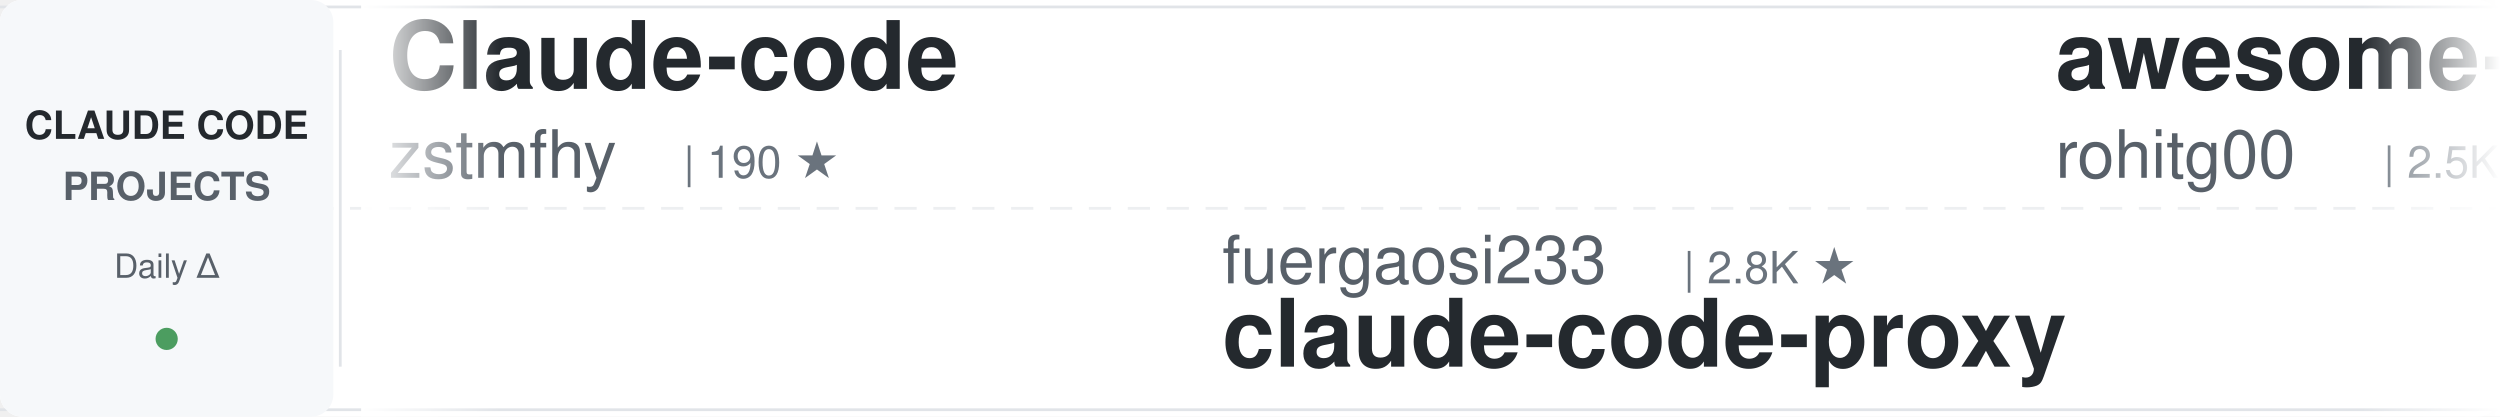
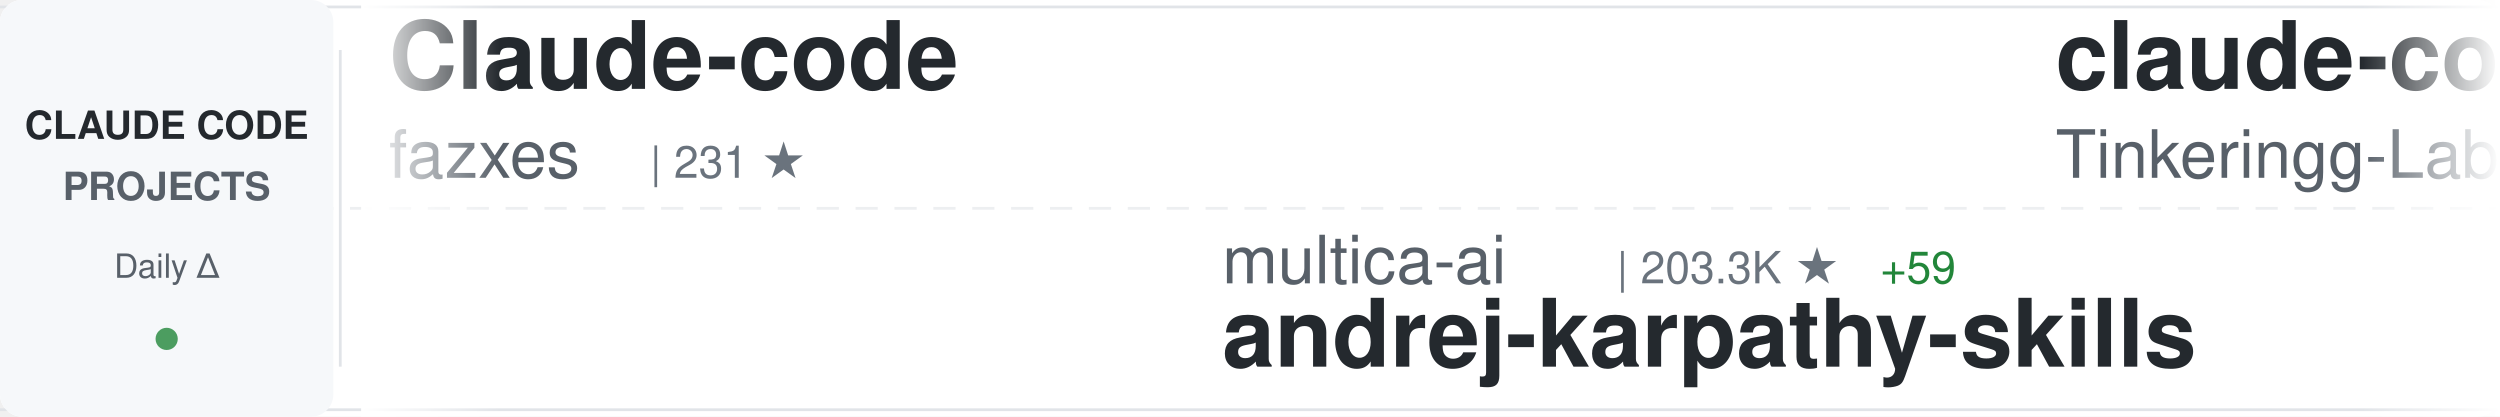
<svg xmlns="http://www.w3.org/2000/svg" width="900" height="150">
  <defs>
    <linearGradient id="awesomeLeftFade" x1="0%" y1="0%" x2="100%" y2="0%">
      <stop offset="0%" style="stop-color:#ffffff;stop-opacity:1" />
      <stop offset="100%" style="stop-color:#ffffff;stop-opacity:0" />
    </linearGradient>
    <linearGradient id="awesomeRightFade" x1="0%" y1="0%" x2="100%" y2="0%">
      <stop offset="0%" style="stop-color:#ffffff;stop-opacity:0" />
      <stop offset="100%" style="stop-color:#ffffff;stop-opacity:1" />
    </linearGradient>
  </defs>
  <rect width="900" height="150" fill="#ffffff" rx="8" />
  <rect x="0" y="2" width="900" height="1" fill="#e1e4e8" />
  <rect x="0" y="147" width="900" height="1" fill="#e1e4e8" />
  <line x1="0" y1="75" x2="900" y2="75" stroke="#e1e4e8" stroke-width="1" stroke-dasharray="8 6" opacity="0.6" />
  <rect x="0" y="0" width="120" height="150" fill="#f6f8fa" rx="8" />
  <text x="60" y="50" font-family="-apple-system, BlinkMacSystemFont, 'Segoe UI', Helvetica, Arial, sans-serif" font-size="14" font-weight="600" fill="#24292e" text-anchor="middle">CLAUDE CODE</text>
  <text x="60" y="72" font-family="-apple-system, BlinkMacSystemFont, 'Segoe UI', Helvetica, Arial, sans-serif" font-size="14" font-weight="600" fill="#586069" text-anchor="middle">PROJECTS</text>
  <text x="60" y="100" font-family="-apple-system, BlinkMacSystemFont, 'Segoe UI', Helvetica, Arial, sans-serif" font-size="12" font-weight="500" fill="#586069" text-anchor="middle">Daily Δ</text>
  <circle cx="60" cy="122" r="4" fill="#22863a" opacity="0.8" />
  <rect x="122" y="18" width="1" height="114" fill="#e1e4e8" />
  <clipPath id="awesomeTickerClip">
    <rect x="130" y="0" width="770" height="150" />
  </clipPath>
  <g clip-path="url(#awesomeTickerClip)">
    <g id="awesomeTickerItems">
      <animateTransform attributeName="transform" attributeType="XML" type="translate" from="0 0" to="-3000 0" dur="54s" repeatCount="indefinite" />
      <g transform="translate(0, 0)">
        <text x="140" y="32" font-family="-apple-system, BlinkMacSystemFont, 'Segoe UI', Helvetica, Arial, sans-serif" font-size="34" font-weight="600" fill="#24292e">Claude-code</text>
-         <text x="140" y="64" font-family="-apple-system, BlinkMacSystemFont, 'Segoe UI', Helvetica, Arial, sans-serif" font-size="24" font-weight="400" fill="#586069">zstmfhy</text>
-         <text x="246" y="64" font-family="-apple-system, BlinkMacSystemFont, 'Segoe UI', Helvetica, Arial, sans-serif" font-size="16" font-weight="500" fill="#6a737d">| 190 ★</text>
+         <text x="140" y="64" font-family="-apple-system, BlinkMacSystemFont, 'Segoe UI', Helvetica, Arial, sans-serif" font-size="24" font-weight="400" fill="#586069">fazxes</text>
+         <text x="234" y="64" font-family="-apple-system, BlinkMacSystemFont, 'Segoe UI', Helvetica, Arial, sans-serif" font-size="16" font-weight="500" fill="#6a737d">| 231 ★</text>
      </g>
      <g transform="translate(300, 0)">
-         <text x="140" y="102" font-family="-apple-system, BlinkMacSystemFont, 'Segoe UI', Helvetica, Arial, sans-serif" font-size="24" font-weight="400" fill="#586069">fuergaosi233</text>
-         <text x="306" y="102" font-family="-apple-system, BlinkMacSystemFont, 'Segoe UI', Helvetica, Arial, sans-serif" font-size="16" font-weight="500" fill="#6a737d">| 2.8K ★</text>
-         <text x="140" y="132" font-family="-apple-system, BlinkMacSystemFont, 'Segoe UI', Helvetica, Arial, sans-serif" font-size="34" font-weight="600" fill="#24292e">claude-code-proxy</text>
+         <text x="140" y="102" font-family="-apple-system, BlinkMacSystemFont, 'Segoe UI', Helvetica, Arial, sans-serif" font-size="24" font-weight="400" fill="#586069">multica-ai</text>
+         <text x="282" y="102" font-family="-apple-system, BlinkMacSystemFont, 'Segoe UI', Helvetica, Arial, sans-serif" font-size="16" font-weight="500" fill="#6a737d">| 203.3K ★</text>
+         <text x="377" y="102" font-family="-apple-system, BlinkMacSystemFont, 'Segoe UI', Helvetica, Arial, sans-serif" font-size="16" font-weight="500" fill="#22863a"> +59</text>
+         <text x="140" y="132" font-family="-apple-system, BlinkMacSystemFont, 'Segoe UI', Helvetica, Arial, sans-serif" font-size="34" font-weight="600" fill="#24292e">andrej-karpathy-skills</text>
      </g>
      <g transform="translate(600, 0)">
-         <text x="140" y="32" font-family="-apple-system, BlinkMacSystemFont, 'Segoe UI', Helvetica, Arial, sans-serif" font-size="34" font-weight="600" fill="#24292e">awesome-claude-code-tool...</text>
-         <text x="140" y="64" font-family="-apple-system, BlinkMacSystemFont, 'Segoe UI', Helvetica, Arial, sans-serif" font-size="24" font-weight="400" fill="#586069">rohitg00</text>
-         <text x="258" y="64" font-family="-apple-system, BlinkMacSystemFont, 'Segoe UI', Helvetica, Arial, sans-serif" font-size="16" font-weight="500" fill="#6a737d">| 2.5K ★</text>
+         <text x="140" y="32" font-family="-apple-system, BlinkMacSystemFont, 'Segoe UI', Helvetica, Arial, sans-serif" font-size="34" font-weight="600" fill="#24292e">claude-code</text>
+         <text x="140" y="64" font-family="-apple-system, BlinkMacSystemFont, 'Segoe UI', Helvetica, Arial, sans-serif" font-size="24" font-weight="400" fill="#586069">Tinkeringg-Lab</text>
+         <text x="330" y="64" font-family="-apple-system, BlinkMacSystemFont, 'Segoe UI', Helvetica, Arial, sans-serif" font-size="16" font-weight="500" fill="#6a737d">| 212 ★</text>
      </g>
      <g transform="translate(900, 0)">
-         <text x="140" y="102" font-family="-apple-system, BlinkMacSystemFont, 'Segoe UI', Helvetica, Arial, sans-serif" font-size="24" font-weight="400" fill="#586069">huangserva</text>
-         <text x="282" y="102" font-family="-apple-system, BlinkMacSystemFont, 'Segoe UI', Helvetica, Arial, sans-serif" font-size="16" font-weight="500" fill="#6a737d">| 623 ★</text>
-         <text x="140" y="132" font-family="-apple-system, BlinkMacSystemFont, 'Segoe UI', Helvetica, Arial, sans-serif" font-size="34" font-weight="600" fill="#24292e">claude-code-cli</text>
+         <text x="140" y="102" font-family="-apple-system, BlinkMacSystemFont, 'Segoe UI', Helvetica, Arial, sans-serif" font-size="24" font-weight="400" fill="#586069">FlorianBruniaux</text>
+         <text x="342" y="102" font-family="-apple-system, BlinkMacSystemFont, 'Segoe UI', Helvetica, Arial, sans-serif" font-size="16" font-weight="500" fill="#6a737d">| 5.7K ★</text>
+         <text x="140" y="132" font-family="-apple-system, BlinkMacSystemFont, 'Segoe UI', Helvetica, Arial, sans-serif" font-size="34" font-weight="600" fill="#24292e">claude-code-ultimate-gui...</text>
      </g>
      <g transform="translate(1200, 0)">
-         <text x="140" y="32" font-family="-apple-system, BlinkMacSystemFont, 'Segoe UI', Helvetica, Arial, sans-serif" font-size="34" font-weight="600" fill="#24292e">claude-code-guide</text>
-         <text x="140" y="64" font-family="-apple-system, BlinkMacSystemFont, 'Segoe UI', Helvetica, Arial, sans-serif" font-size="24" font-weight="400" fill="#586069">zebbern</text>
-         <text x="246" y="64" font-family="-apple-system, BlinkMacSystemFont, 'Segoe UI', Helvetica, Arial, sans-serif" font-size="16" font-weight="500" fill="#6a737d">| 4.6K ★</text>
-         <text x="323" y="64" font-family="-apple-system, BlinkMacSystemFont, 'Segoe UI', Helvetica, Arial, sans-serif" font-size="16" font-weight="500" fill="#22863a"> +2</text>
+         <text x="140" y="32" font-family="-apple-system, BlinkMacSystemFont, 'Segoe UI', Helvetica, Arial, sans-serif" font-size="34" font-weight="600" fill="#24292e">claude-code-proxy</text>
+         <text x="140" y="64" font-family="-apple-system, BlinkMacSystemFont, 'Segoe UI', Helvetica, Arial, sans-serif" font-size="24" font-weight="400" fill="#586069">1rgs</text>
+         <text x="210" y="64" font-family="-apple-system, BlinkMacSystemFont, 'Segoe UI', Helvetica, Arial, sans-serif" font-size="16" font-weight="500" fill="#6a737d">| 3.7K ★</text>
      </g>
      <g transform="translate(1500, 0)">
-         <text x="140" y="102" font-family="-apple-system, BlinkMacSystemFont, 'Segoe UI', Helvetica, Arial, sans-serif" font-size="24" font-weight="400" fill="#586069">claude-code-best</text>
-         <text x="354" y="102" font-family="-apple-system, BlinkMacSystemFont, 'Segoe UI', Helvetica, Arial, sans-serif" font-size="16" font-weight="500" fill="#6a737d">| 22.1K ★</text>
-         <text x="440" y="102" font-family="-apple-system, BlinkMacSystemFont, 'Segoe UI', Helvetica, Arial, sans-serif" font-size="16" font-weight="500" fill="#22863a"> +9</text>
-         <text x="140" y="132" font-family="-apple-system, BlinkMacSystemFont, 'Segoe UI', Helvetica, Arial, sans-serif" font-size="34" font-weight="600" fill="#24292e">claude-code</text>
+         <text x="140" y="102" font-family="-apple-system, BlinkMacSystemFont, 'Segoe UI', Helvetica, Arial, sans-serif" font-size="24" font-weight="400" fill="#586069">Windy3f3f3f3f</text>
+         <text x="318" y="102" font-family="-apple-system, BlinkMacSystemFont, 'Segoe UI', Helvetica, Arial, sans-serif" font-size="16" font-weight="500" fill="#6a737d">| 3.5K ★</text>
+         <text x="395" y="102" font-family="-apple-system, BlinkMacSystemFont, 'Segoe UI', Helvetica, Arial, sans-serif" font-size="16" font-weight="500" fill="#22863a"> +1</text>
+         <text x="140" y="132" font-family="-apple-system, BlinkMacSystemFont, 'Segoe UI', Helvetica, Arial, sans-serif" font-size="34" font-weight="600" fill="#24292e">how-claude-code-works</text>
      </g>
      <g transform="translate(1800, 0)">
-         <text x="140" y="32" font-family="-apple-system, BlinkMacSystemFont, 'Segoe UI', Helvetica, Arial, sans-serif" font-size="34" font-weight="600" fill="#24292e">Dive-into-Claude-Code</text>
-         <text x="140" y="64" font-family="-apple-system, BlinkMacSystemFont, 'Segoe UI', Helvetica, Arial, sans-serif" font-size="24" font-weight="400" fill="#586069">VILA-Lab</text>
-         <text x="258" y="64" font-family="-apple-system, BlinkMacSystemFont, 'Segoe UI', Helvetica, Arial, sans-serif" font-size="16" font-weight="500" fill="#6a737d">| 2.1K ★</text>
+         <text x="140" y="32" font-family="-apple-system, BlinkMacSystemFont, 'Segoe UI', Helvetica, Arial, sans-serif" font-size="34" font-weight="600" fill="#24292e">claude-code</text>
+         <text x="140" y="64" font-family="-apple-system, BlinkMacSystemFont, 'Segoe UI', Helvetica, Arial, sans-serif" font-size="24" font-weight="400" fill="#586069">VineeTagarwaL-code</text>
+         <text x="378" y="64" font-family="-apple-system, BlinkMacSystemFont, 'Segoe UI', Helvetica, Arial, sans-serif" font-size="16" font-weight="500" fill="#6a737d">| 273 ★</text>
      </g>
      <g transform="translate(2100, 0)">
-         <text x="140" y="102" font-family="-apple-system, BlinkMacSystemFont, 'Segoe UI', Helvetica, Arial, sans-serif" font-size="24" font-weight="400" fill="#586069">anthropics</text>
-         <text x="282" y="102" font-family="-apple-system, BlinkMacSystemFont, 'Segoe UI', Helvetica, Arial, sans-serif" font-size="16" font-weight="500" fill="#6a737d">| 949 ★</text>
-         <text x="350" y="102" font-family="-apple-system, BlinkMacSystemFont, 'Segoe UI', Helvetica, Arial, sans-serif" font-size="16" font-weight="500" fill="#22863a"> +1</text>
-         <text x="140" y="132" font-family="-apple-system, BlinkMacSystemFont, 'Segoe UI', Helvetica, Arial, sans-serif" font-size="34" font-weight="600" fill="#24292e">claude-code-base-action</text>
+         <text x="140" y="102" font-family="-apple-system, BlinkMacSystemFont, 'Segoe UI', Helvetica, Arial, sans-serif" font-size="24" font-weight="400" fill="#586069">Donchitos</text>
+         <text x="270" y="102" font-family="-apple-system, BlinkMacSystemFont, 'Segoe UI', Helvetica, Arial, sans-serif" font-size="16" font-weight="500" fill="#6a737d">| 24.0K ★</text>
+         <text x="356" y="102" font-family="-apple-system, BlinkMacSystemFont, 'Segoe UI', Helvetica, Arial, sans-serif" font-size="16" font-weight="500" fill="#22863a"> +22</text>
+         <text x="140" y="132" font-family="-apple-system, BlinkMacSystemFont, 'Segoe UI', Helvetica, Arial, sans-serif" font-size="34" font-weight="600" fill="#24292e">Claude-Code-Game-Studios</text>
      </g>
      <g transform="translate(2400, 0)">
-         <text x="140" y="32" font-family="-apple-system, BlinkMacSystemFont, 'Segoe UI', Helvetica, Arial, sans-serif" font-size="34" font-weight="600" fill="#24292e">claude-code-workflows</text>
-         <text x="140" y="64" font-family="-apple-system, BlinkMacSystemFont, 'Segoe UI', Helvetica, Arial, sans-serif" font-size="24" font-weight="400" fill="#586069">OneRedOak</text>
-         <text x="270" y="64" font-family="-apple-system, BlinkMacSystemFont, 'Segoe UI', Helvetica, Arial, sans-serif" font-size="16" font-weight="500" fill="#6a737d">| 3.9K ★</text>
-         <text x="347" y="64" font-family="-apple-system, BlinkMacSystemFont, 'Segoe UI', Helvetica, Arial, sans-serif" font-size="16" font-weight="500" fill="#cb2431"> -1</text>
+         <text x="140" y="32" font-family="-apple-system, BlinkMacSystemFont, 'Segoe UI', Helvetica, Arial, sans-serif" font-size="34" font-weight="600" fill="#24292e">claude-code-proxy</text>
+         <text x="140" y="64" font-family="-apple-system, BlinkMacSystemFont, 'Segoe UI', Helvetica, Arial, sans-serif" font-size="24" font-weight="400" fill="#586069">fuergaosi233</text>
+         <text x="306" y="64" font-family="-apple-system, BlinkMacSystemFont, 'Segoe UI', Helvetica, Arial, sans-serif" font-size="16" font-weight="500" fill="#6a737d">| 2.8K ★</text>
      </g>
      <g transform="translate(2700, 0)">
-         <text x="140" y="102" font-family="-apple-system, BlinkMacSystemFont, 'Segoe UI', Helvetica, Arial, sans-serif" font-size="24" font-weight="400" fill="#586069">liuup</text>
-         <text x="222" y="102" font-family="-apple-system, BlinkMacSystemFont, 'Segoe UI', Helvetica, Arial, sans-serif" font-size="16" font-weight="500" fill="#6a737d">| 3.8K ★</text>
-         <text x="140" y="132" font-family="-apple-system, BlinkMacSystemFont, 'Segoe UI', Helvetica, Arial, sans-serif" font-size="34" font-weight="600" fill="#24292e">claude-code-analysis</text>
+         <text x="140" y="102" font-family="-apple-system, BlinkMacSystemFont, 'Segoe UI', Helvetica, Arial, sans-serif" font-size="24" font-weight="400" fill="#586069">T-Lab-CUHKSZ</text>
+         <text x="306" y="102" font-family="-apple-system, BlinkMacSystemFont, 'Segoe UI', Helvetica, Arial, sans-serif" font-size="16" font-weight="500" fill="#6a737d">| 328 ★</text>
+         <text x="140" y="132" font-family="-apple-system, BlinkMacSystemFont, 'Segoe UI', Helvetica, Arial, sans-serif" font-size="34" font-weight="600" fill="#24292e">claude-code</text>
      </g>
      <g transform="translate(3000, 0)">
        <text x="140" y="32" font-family="-apple-system, BlinkMacSystemFont, 'Segoe UI', Helvetica, Arial, sans-serif" font-size="34" font-weight="600" fill="#24292e">Claude-code</text>
-         <text x="140" y="64" font-family="-apple-system, BlinkMacSystemFont, 'Segoe UI', Helvetica, Arial, sans-serif" font-size="24" font-weight="400" fill="#586069">zstmfhy</text>
-         <text x="246" y="64" font-family="-apple-system, BlinkMacSystemFont, 'Segoe UI', Helvetica, Arial, sans-serif" font-size="16" font-weight="500" fill="#6a737d">| 190 ★</text>
+         <text x="140" y="64" font-family="-apple-system, BlinkMacSystemFont, 'Segoe UI', Helvetica, Arial, sans-serif" font-size="24" font-weight="400" fill="#586069">fazxes</text>
+         <text x="234" y="64" font-family="-apple-system, BlinkMacSystemFont, 'Segoe UI', Helvetica, Arial, sans-serif" font-size="16" font-weight="500" fill="#6a737d">| 231 ★</text>
      </g>
      <g transform="translate(3300, 0)">
-         <text x="140" y="102" font-family="-apple-system, BlinkMacSystemFont, 'Segoe UI', Helvetica, Arial, sans-serif" font-size="24" font-weight="400" fill="#586069">fuergaosi233</text>
-         <text x="306" y="102" font-family="-apple-system, BlinkMacSystemFont, 'Segoe UI', Helvetica, Arial, sans-serif" font-size="16" font-weight="500" fill="#6a737d">| 2.8K ★</text>
-         <text x="140" y="132" font-family="-apple-system, BlinkMacSystemFont, 'Segoe UI', Helvetica, Arial, sans-serif" font-size="34" font-weight="600" fill="#24292e">claude-code-proxy</text>
+         <text x="140" y="102" font-family="-apple-system, BlinkMacSystemFont, 'Segoe UI', Helvetica, Arial, sans-serif" font-size="24" font-weight="400" fill="#586069">multica-ai</text>
+         <text x="282" y="102" font-family="-apple-system, BlinkMacSystemFont, 'Segoe UI', Helvetica, Arial, sans-serif" font-size="16" font-weight="500" fill="#6a737d">| 203.3K ★</text>
+         <text x="377" y="102" font-family="-apple-system, BlinkMacSystemFont, 'Segoe UI', Helvetica, Arial, sans-serif" font-size="16" font-weight="500" fill="#22863a"> +59</text>
+         <text x="140" y="132" font-family="-apple-system, BlinkMacSystemFont, 'Segoe UI', Helvetica, Arial, sans-serif" font-size="34" font-weight="600" fill="#24292e">andrej-karpathy-skills</text>
      </g>
      <g transform="translate(3600, 0)">
-         <text x="140" y="32" font-family="-apple-system, BlinkMacSystemFont, 'Segoe UI', Helvetica, Arial, sans-serif" font-size="34" font-weight="600" fill="#24292e">awesome-claude-code-tool...</text>
-         <text x="140" y="64" font-family="-apple-system, BlinkMacSystemFont, 'Segoe UI', Helvetica, Arial, sans-serif" font-size="24" font-weight="400" fill="#586069">rohitg00</text>
-         <text x="258" y="64" font-family="-apple-system, BlinkMacSystemFont, 'Segoe UI', Helvetica, Arial, sans-serif" font-size="16" font-weight="500" fill="#6a737d">| 2.5K ★</text>
+         <text x="140" y="32" font-family="-apple-system, BlinkMacSystemFont, 'Segoe UI', Helvetica, Arial, sans-serif" font-size="34" font-weight="600" fill="#24292e">claude-code</text>
+         <text x="140" y="64" font-family="-apple-system, BlinkMacSystemFont, 'Segoe UI', Helvetica, Arial, sans-serif" font-size="24" font-weight="400" fill="#586069">Tinkeringg-Lab</text>
+         <text x="330" y="64" font-family="-apple-system, BlinkMacSystemFont, 'Segoe UI', Helvetica, Arial, sans-serif" font-size="16" font-weight="500" fill="#6a737d">| 212 ★</text>
      </g>
      <g transform="translate(3900, 0)">
-         <text x="140" y="102" font-family="-apple-system, BlinkMacSystemFont, 'Segoe UI', Helvetica, Arial, sans-serif" font-size="24" font-weight="400" fill="#586069">huangserva</text>
-         <text x="282" y="102" font-family="-apple-system, BlinkMacSystemFont, 'Segoe UI', Helvetica, Arial, sans-serif" font-size="16" font-weight="500" fill="#6a737d">| 623 ★</text>
-         <text x="140" y="132" font-family="-apple-system, BlinkMacSystemFont, 'Segoe UI', Helvetica, Arial, sans-serif" font-size="34" font-weight="600" fill="#24292e">claude-code-cli</text>
+         <text x="140" y="102" font-family="-apple-system, BlinkMacSystemFont, 'Segoe UI', Helvetica, Arial, sans-serif" font-size="24" font-weight="400" fill="#586069">FlorianBruniaux</text>
+         <text x="342" y="102" font-family="-apple-system, BlinkMacSystemFont, 'Segoe UI', Helvetica, Arial, sans-serif" font-size="16" font-weight="500" fill="#6a737d">| 5.7K ★</text>
+         <text x="140" y="132" font-family="-apple-system, BlinkMacSystemFont, 'Segoe UI', Helvetica, Arial, sans-serif" font-size="34" font-weight="600" fill="#24292e">claude-code-ultimate-gui...</text>
      </g>
    </g>
  </g>
  <rect x="130" y="0" width="50" height="150" fill="url(#awesomeLeftFade)" />
  <rect x="850" y="0" width="50" height="150" fill="url(#awesomeRightFade)" />
</svg>
